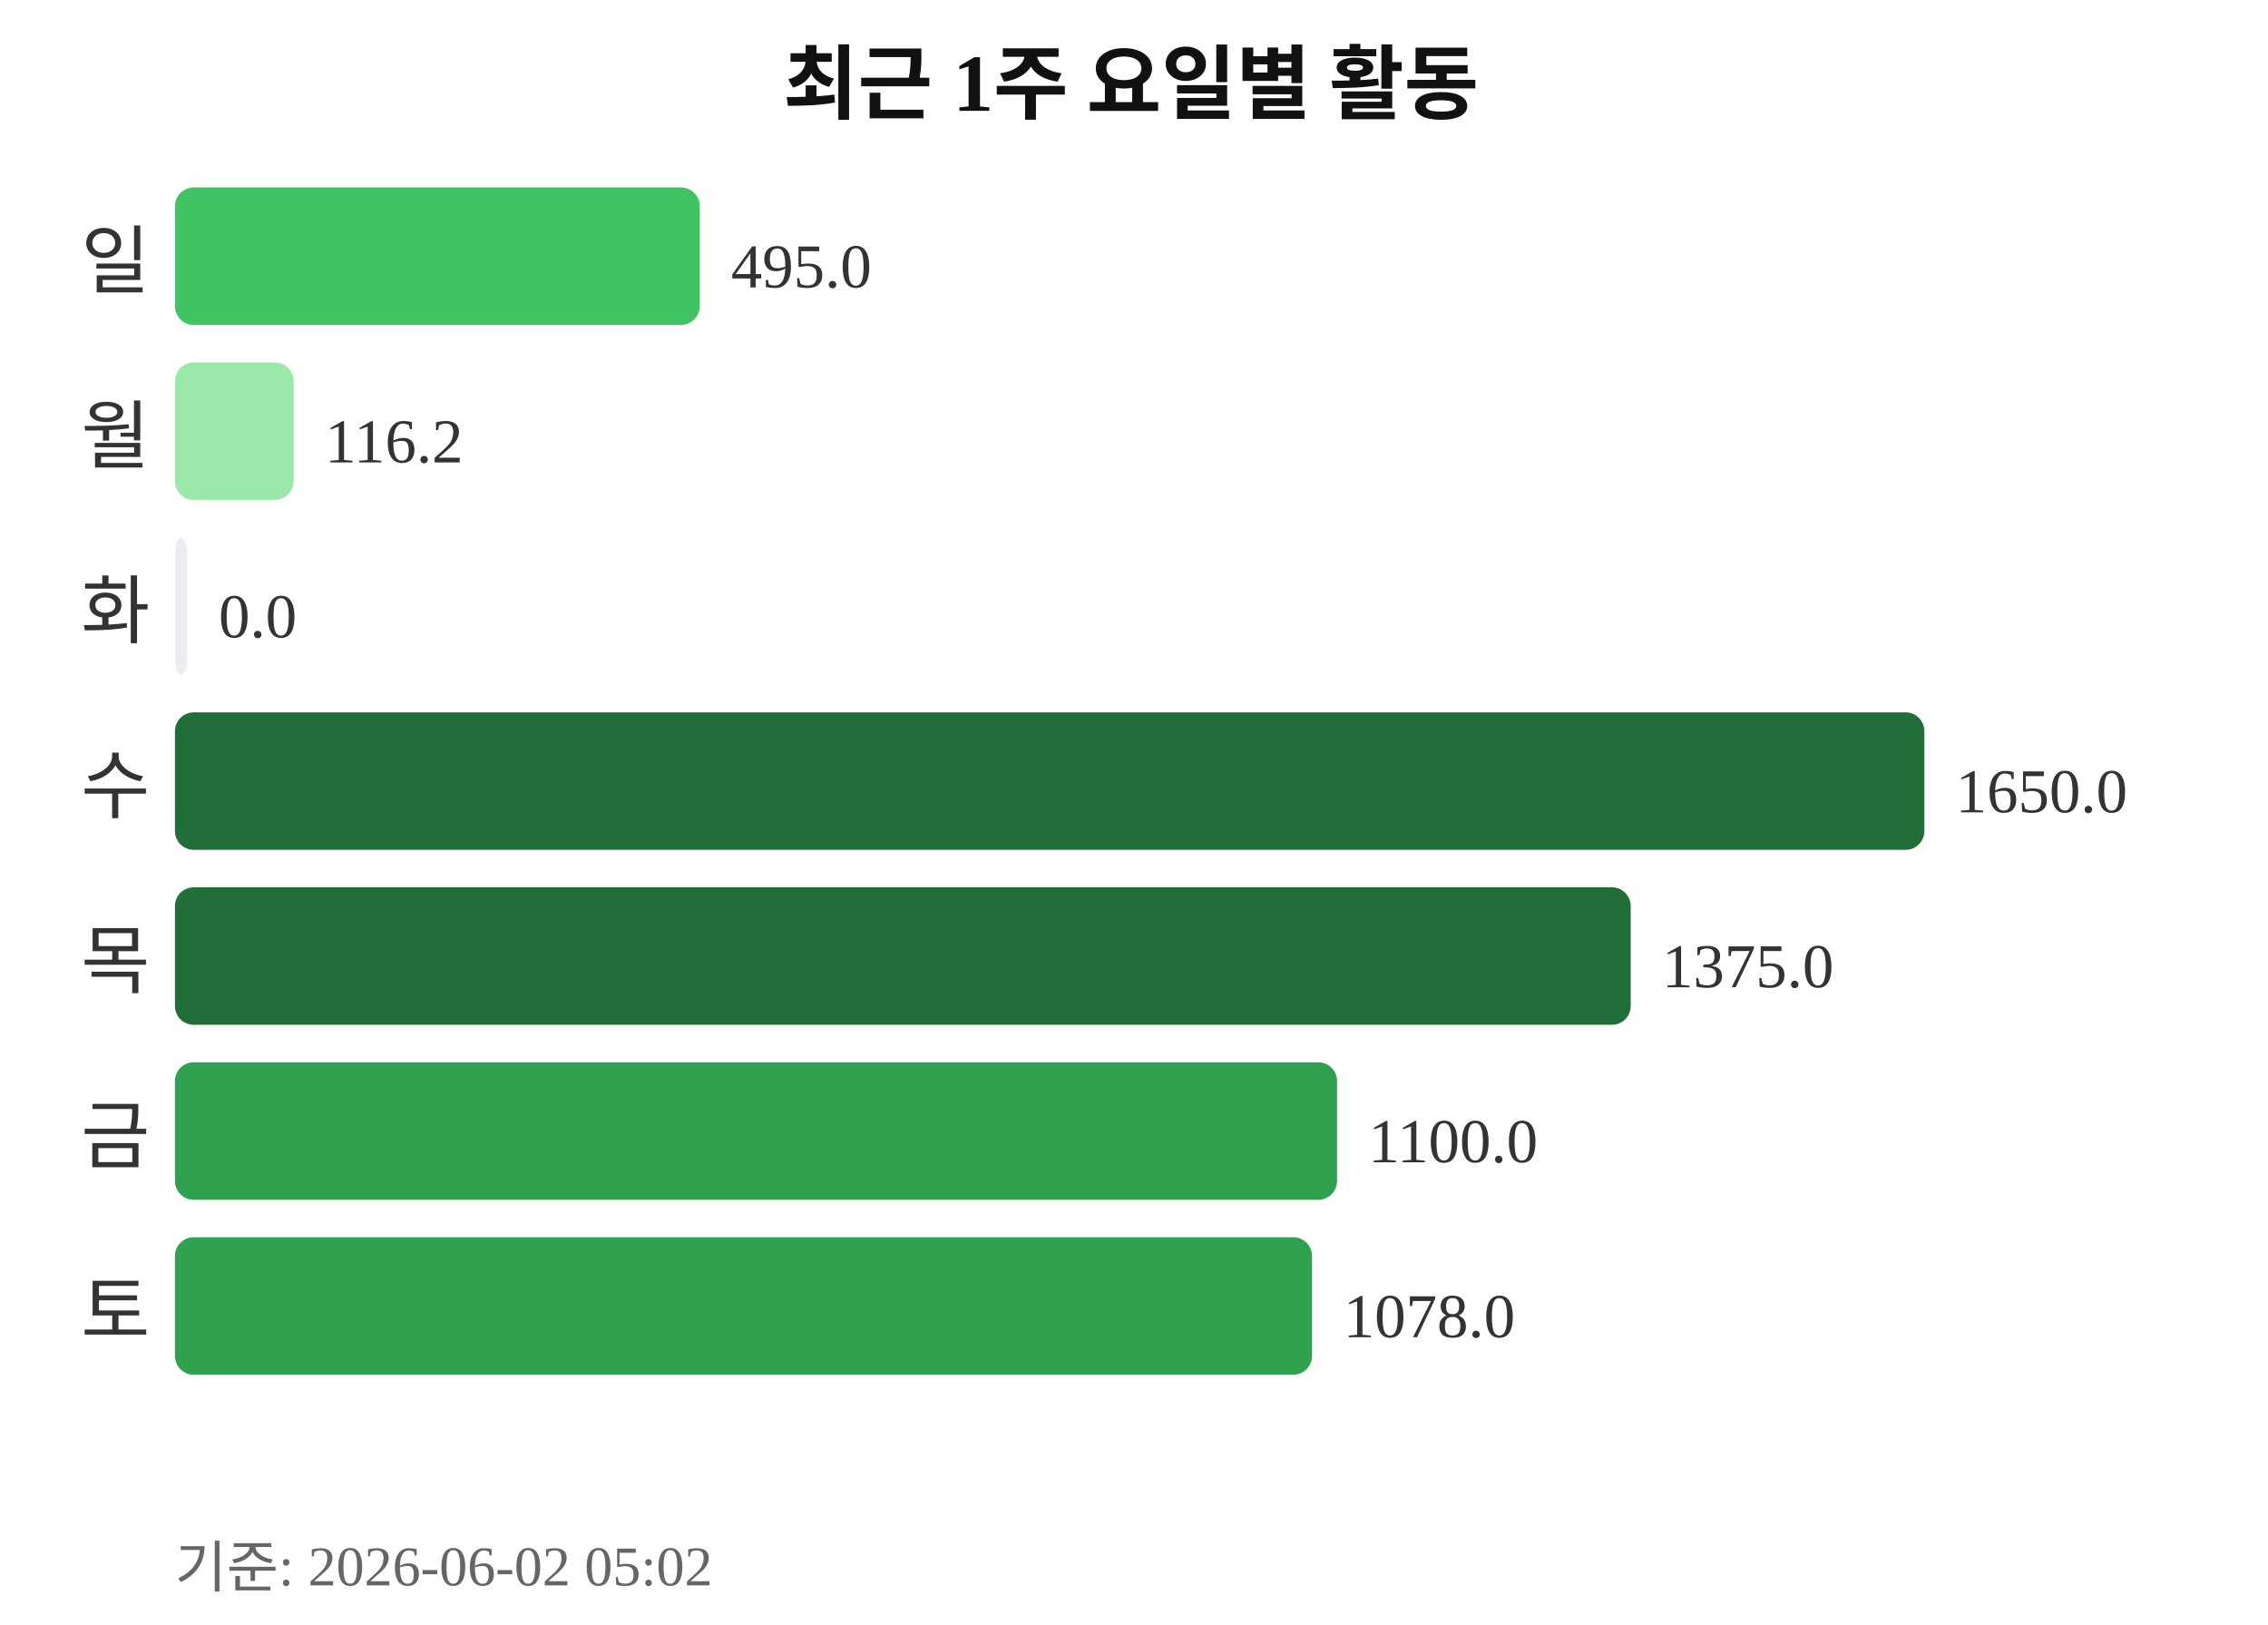
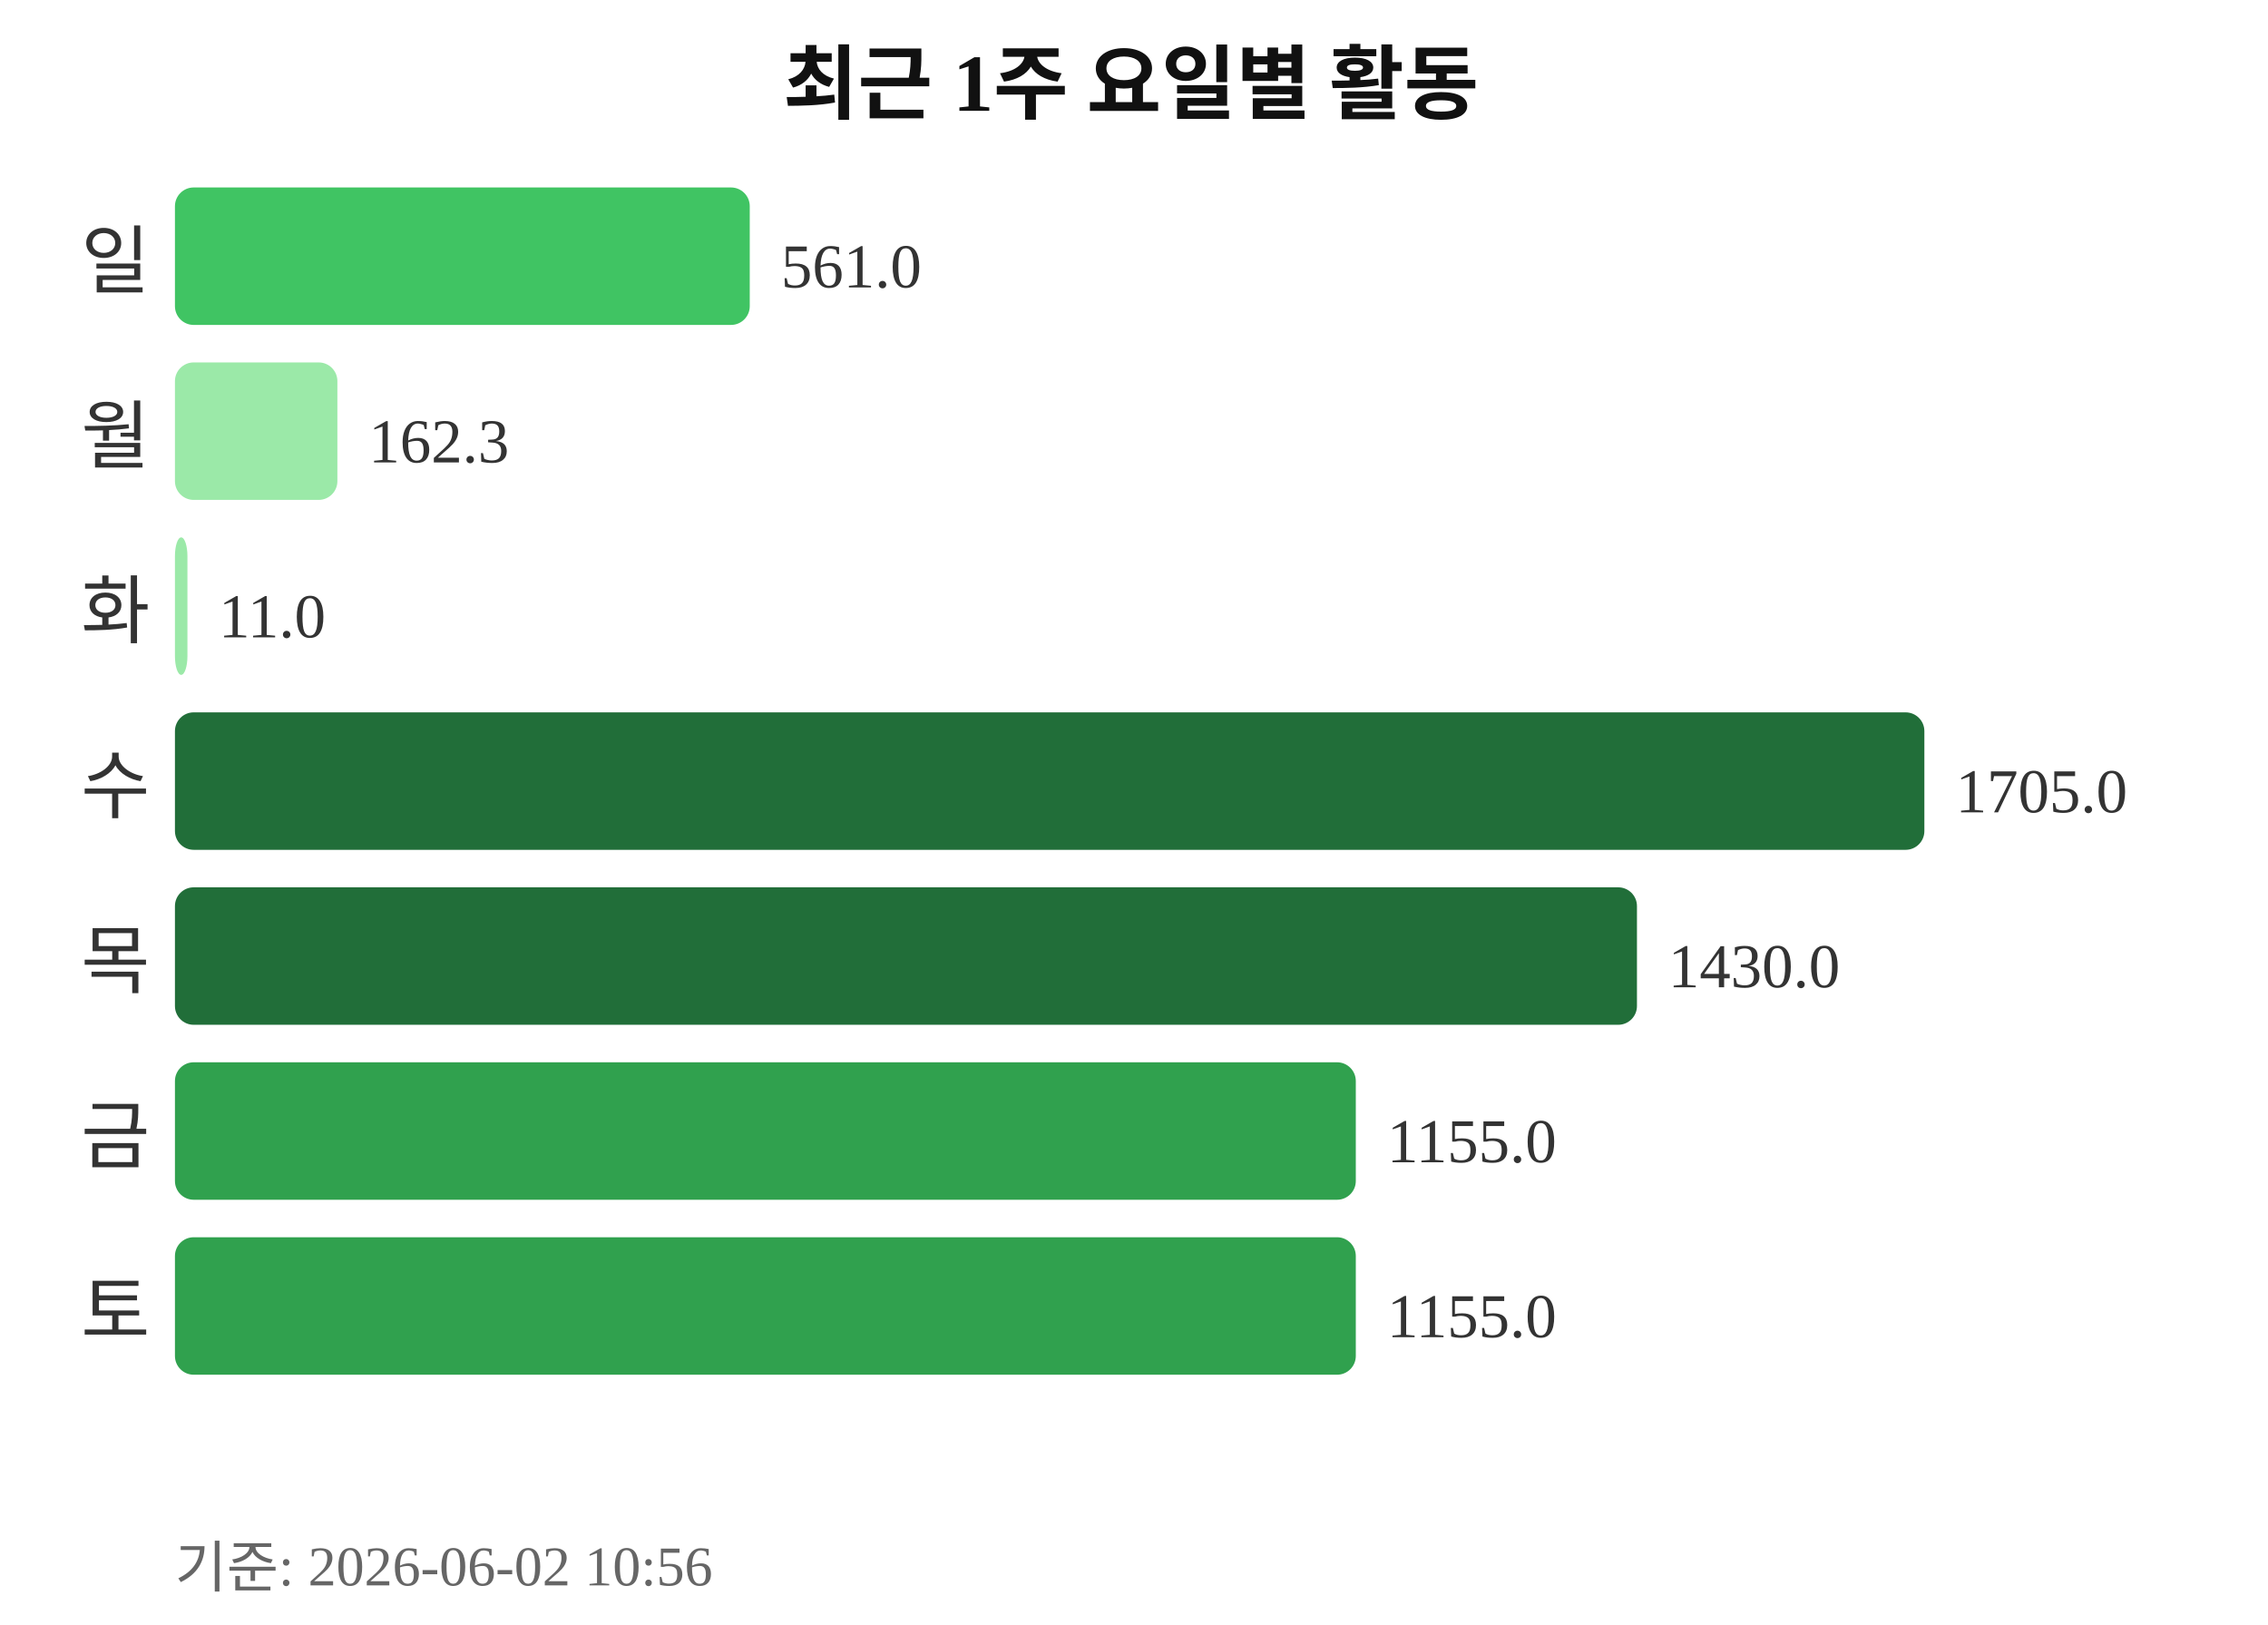
<svg xmlns="http://www.w3.org/2000/svg" width="363" height="260">
  <text x="181" y="18" text-anchor="middle" font-size="13" font-weight="bold" fill="#111111">최근 1주 요일별 활동</text>
  <text x="24" y="46" text-anchor="end" font-size="12" fill="#333333">일</text>
-   <rect x="28" y="30" width="84" height="22" rx="3" fill="#40c463" />
-   <text x="117" y="46" font-size="10" fill="#333333">495.0</text>
+   <rect x="28" y="30" width="92" height="22" rx="3" fill="#40c463" />
+   <text x="125" y="46" font-size="10" fill="#333333">561.0</text>
  <text x="24" y="74" text-anchor="end" font-size="12" fill="#333333">월</text>
-   <rect x="28" y="58" width="19" height="22" rx="3" fill="#9be9a8" />
-   <text x="52" y="74" font-size="10" fill="#333333">116.2</text>
+   <rect x="28" y="58" width="26" height="22" rx="3" fill="#9be9a8" />
+   <text x="59" y="74" font-size="10" fill="#333333">162.3</text>
  <text x="24" y="102" text-anchor="end" font-size="12" fill="#333333">화</text>
-   <rect x="28" y="86" width="2" height="22" rx="3" fill="#ebedf0" />
-   <text x="35" y="102" font-size="10" fill="#333333">0.0</text>
+   <rect x="28" y="86" width="2" height="22" rx="3" fill="#9be9a8" />
+   <text x="35" y="102" font-size="10" fill="#333333">11.0</text>
  <text x="24" y="130" text-anchor="end" font-size="12" fill="#333333">수</text>
  <rect x="28" y="114" width="280" height="22" rx="3" fill="#216e39" />
-   <text x="313" y="130" font-size="10" fill="#333333">1650.0</text>
+   <text x="313" y="130" font-size="10" fill="#333333">1705.0</text>
  <text x="24" y="158" text-anchor="end" font-size="12" fill="#333333">목</text>
-   <rect x="28" y="142" width="233" height="22" rx="3" fill="#216e39" />
-   <text x="266" y="158" font-size="10" fill="#333333">1375.0</text>
+   <rect x="28" y="142" width="234" height="22" rx="3" fill="#216e39" />
+   <text x="267" y="158" font-size="10" fill="#333333">1430.0</text>
  <text x="24" y="186" text-anchor="end" font-size="12" fill="#333333">금</text>
-   <rect x="28" y="170" width="186" height="22" rx="3" fill="#30a14e" />
-   <text x="219" y="186" font-size="10" fill="#333333">1100.0</text>
+   <rect x="28" y="170" width="189" height="22" rx="3" fill="#30a14e" />
+   <text x="222" y="186" font-size="10" fill="#333333">1155.0</text>
  <text x="24" y="214" text-anchor="end" font-size="12" fill="#333333">토</text>
-   <rect x="28" y="198" width="182" height="22" rx="3" fill="#30a14e" />
-   <text x="215" y="214" font-size="10" fill="#333333">1078.0</text>
-   <text x="28" y="254" font-size="9" fill="#666666">기준: 2026-06-02 05:02</text>
+   <rect x="28" y="198" width="189" height="22" rx="3" fill="#30a14e" />
+   <text x="222" y="214" font-size="10" fill="#333333">1155.0</text>
+   <text x="28" y="254" font-size="9" fill="#666666">기준: 2026-06-02 10:56</text>
</svg>
